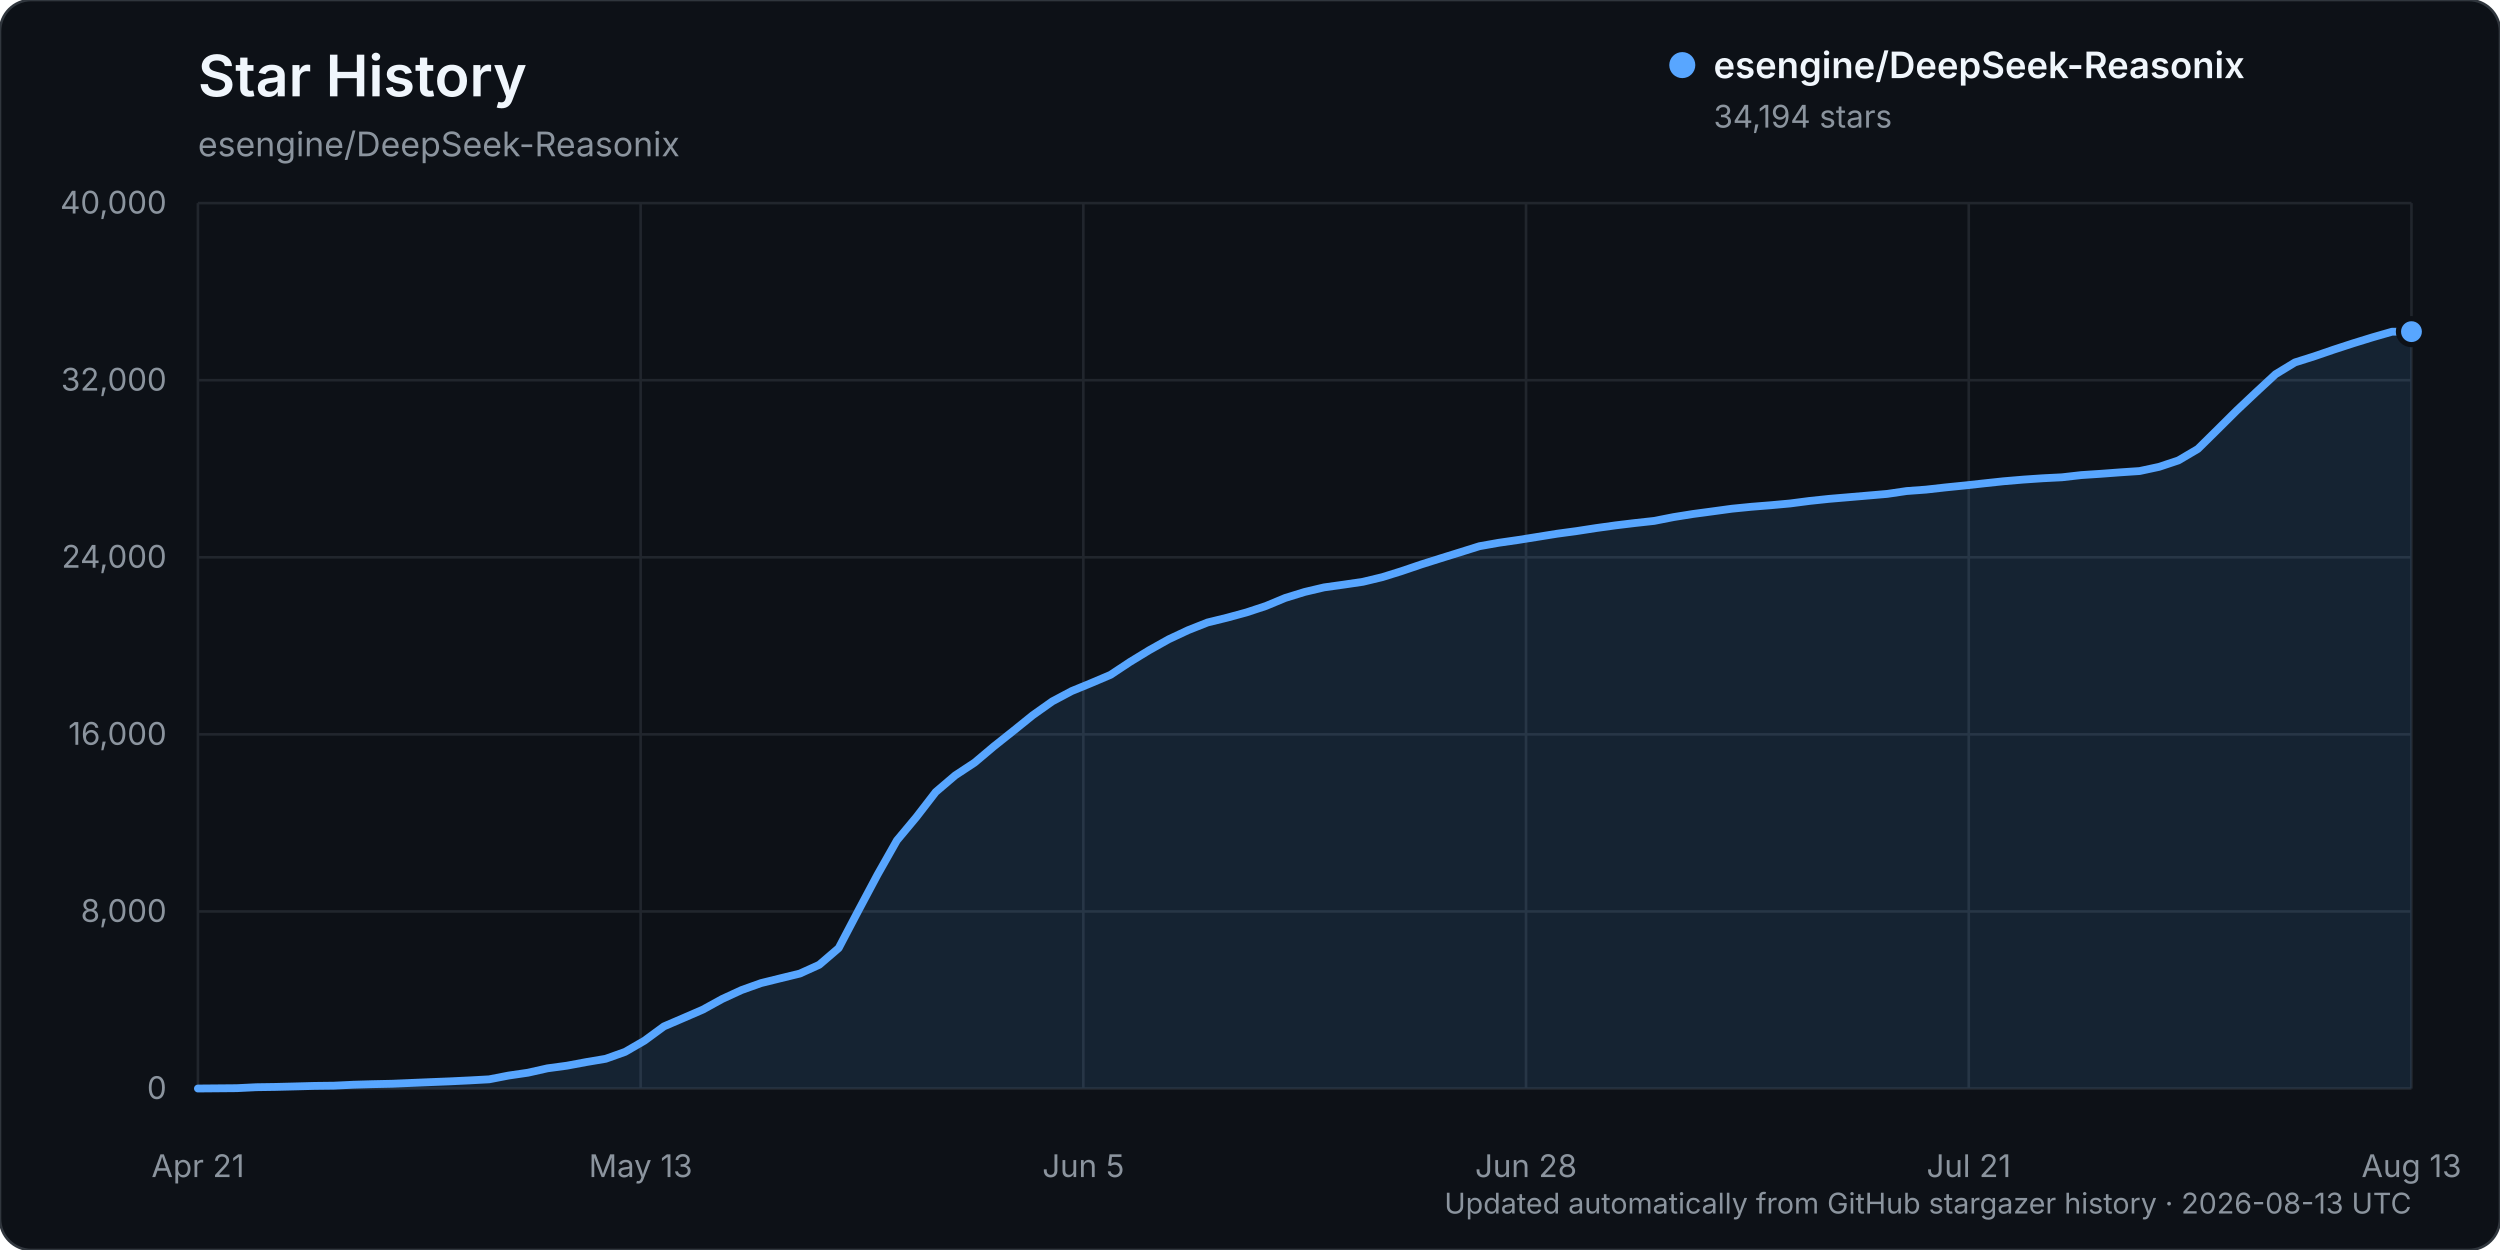
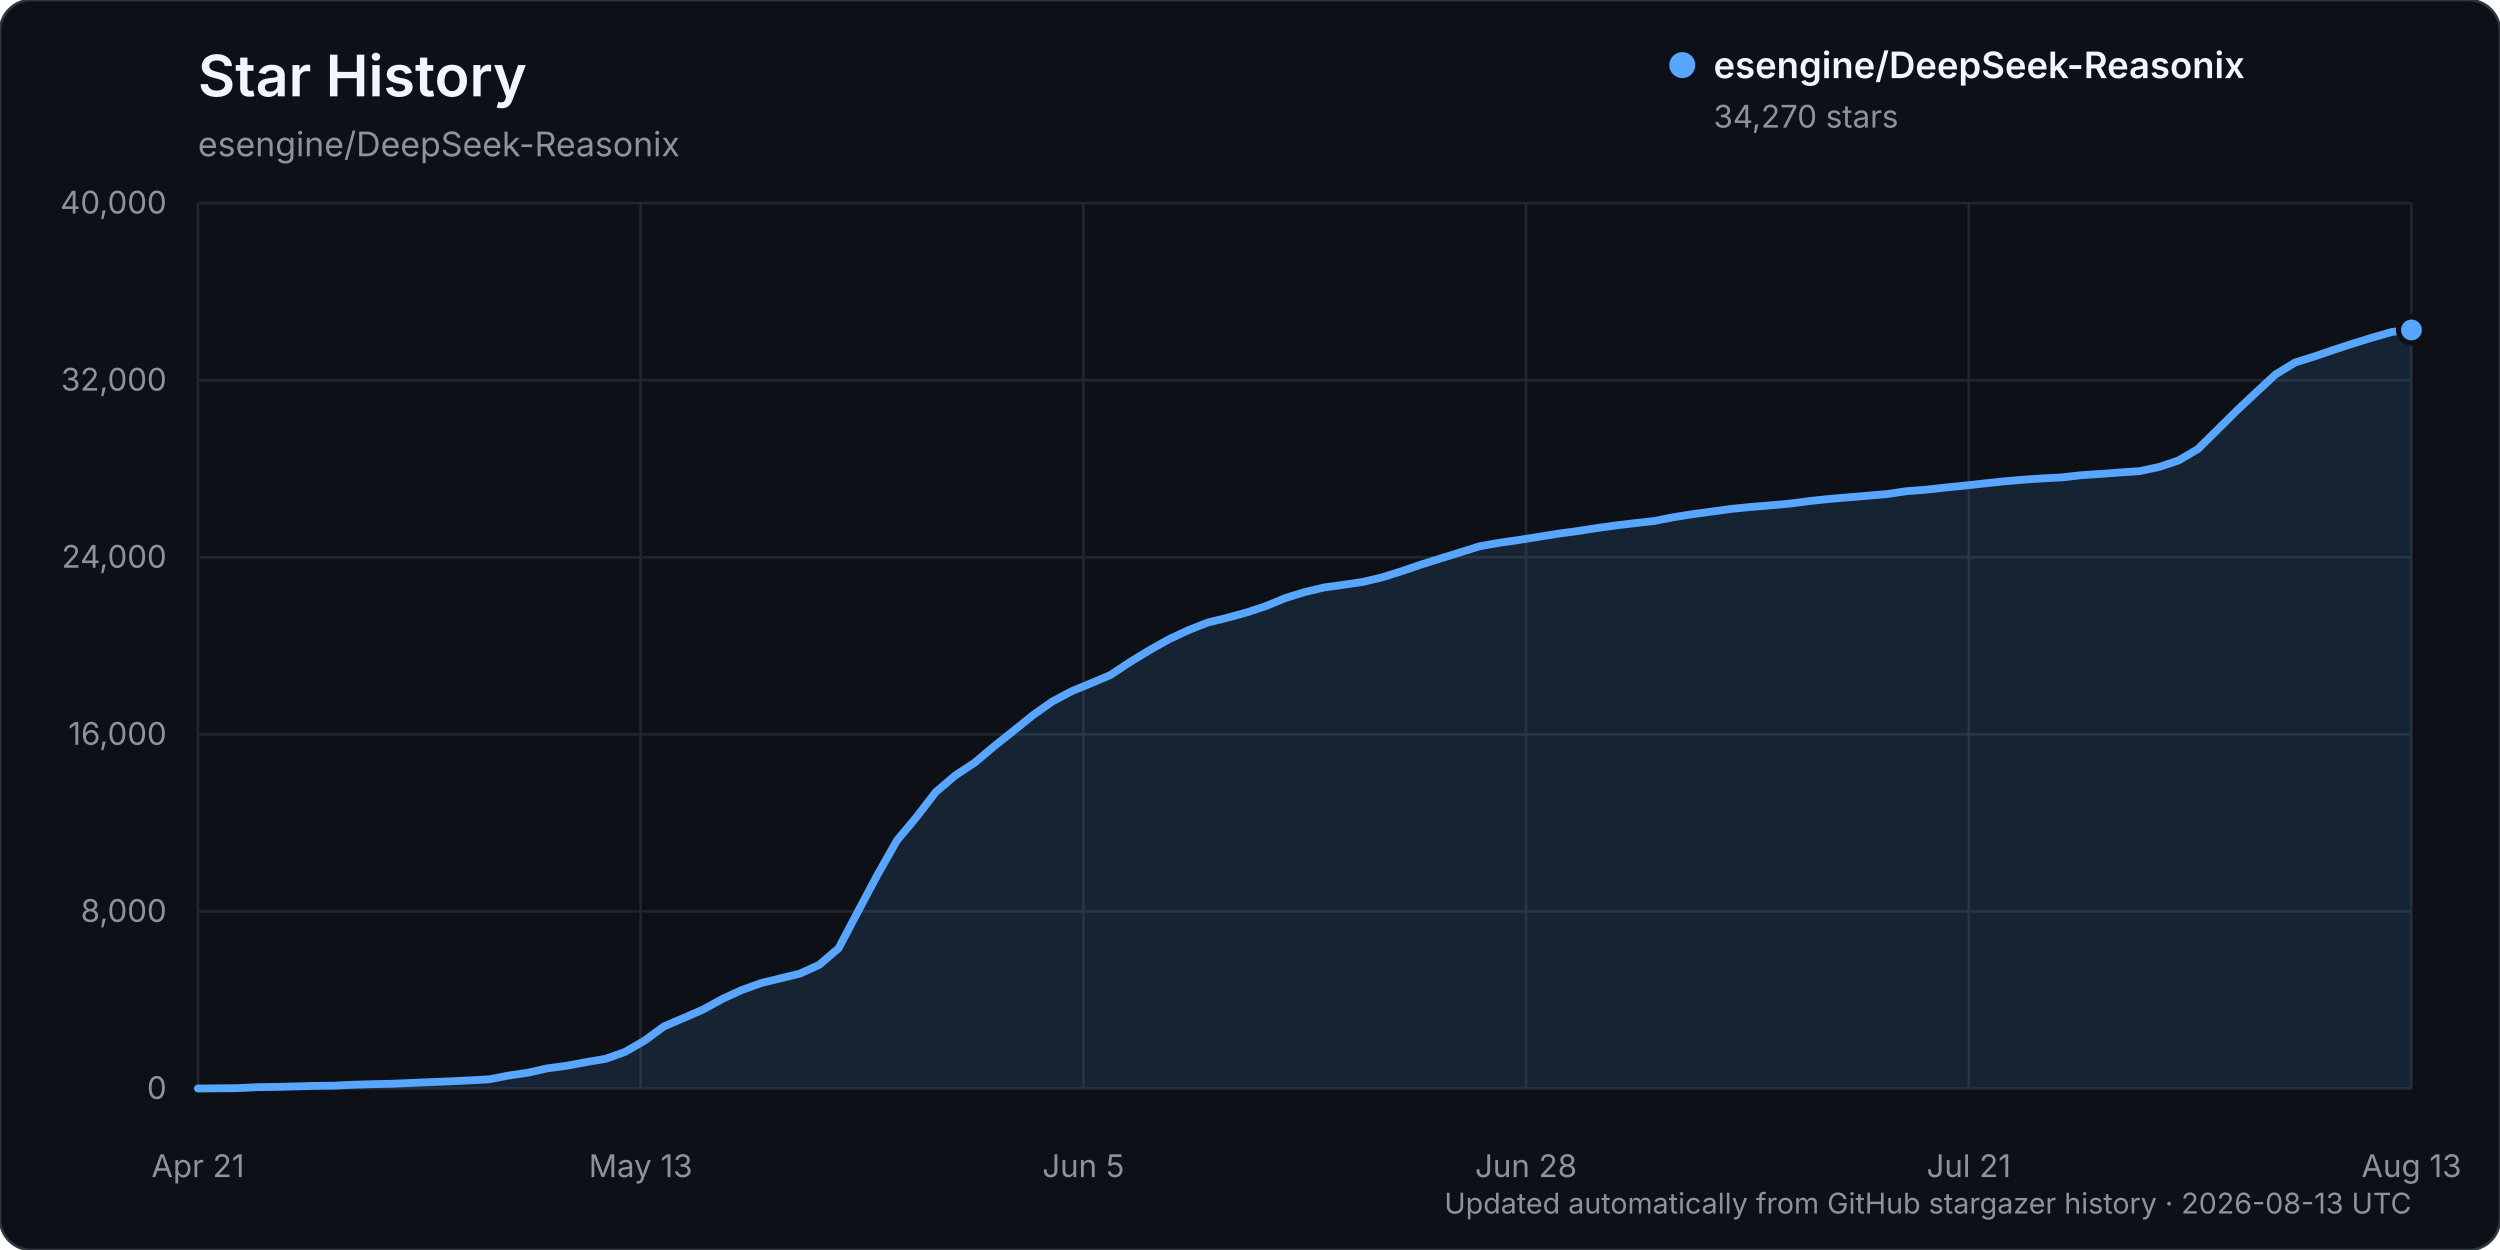
<svg xmlns="http://www.w3.org/2000/svg" width="960" height="480" viewBox="0 0 960 480" role="img" aria-labelledby="title description">
  <rect width="960" height="480" rx="12" fill="#0d1117" stroke="#30363d" />
  <text x="76" y="37" fill="#f0f6fc" font-family="-apple-system, BlinkMacSystemFont, 'Segoe UI', sans-serif" font-size="22" font-weight="600">Star History</text>
  <text x="76" y="60" fill="#8b949e" font-family="-apple-system, BlinkMacSystemFont, 'Segoe UI', sans-serif" font-size="13">esengine/DeepSeek-Reasonix</text>
  <g font-family="-apple-system, BlinkMacSystemFont, 'Segoe UI', sans-serif">
    <line x1="76" y1="418.00" x2="926" y2="418.00" stroke="#21262d" stroke-width="1" />
    <text x="64" y="422.00" text-anchor="end" fill="#8b949e" font-size="12">0</text>
    <line x1="76" y1="350.00" x2="926" y2="350.00" stroke="#21262d" stroke-width="1" />
    <text x="64" y="354.00" text-anchor="end" fill="#8b949e" font-size="12">8,000</text>
    <line x1="76" y1="282.00" x2="926" y2="282.00" stroke="#21262d" stroke-width="1" />
    <text x="64" y="286.00" text-anchor="end" fill="#8b949e" font-size="12">16,000</text>
    <line x1="76" y1="214.00" x2="926" y2="214.00" stroke="#21262d" stroke-width="1" />
    <text x="64" y="218.00" text-anchor="end" fill="#8b949e" font-size="12">24,000</text>
    <line x1="76" y1="146.00" x2="926" y2="146.00" stroke="#21262d" stroke-width="1" />
    <text x="64" y="150.00" text-anchor="end" fill="#8b949e" font-size="12">32,000</text>
    <line x1="76" y1="78.00" x2="926" y2="78.00" stroke="#21262d" stroke-width="1" />
    <text x="64" y="82.00" text-anchor="end" fill="#8b949e" font-size="12">40,000</text>
    <line x1="76.00" y1="78" x2="76.00" y2="418" stroke="#21262d" stroke-width="1" />
    <text x="76.00" y="452" text-anchor="middle" fill="#8b949e" font-size="12">Apr 21</text>
    <line x1="246.00" y1="78" x2="246.00" y2="418" stroke="#21262d" stroke-width="1" />
    <text x="246.00" y="452" text-anchor="middle" fill="#8b949e" font-size="12">May 13</text>
    <line x1="416.00" y1="78" x2="416.00" y2="418" stroke="#21262d" stroke-width="1" />
    <text x="416.00" y="452" text-anchor="middle" fill="#8b949e" font-size="12">Jun 5</text>
    <line x1="586.00" y1="78" x2="586.00" y2="418" stroke="#21262d" stroke-width="1" />
    <text x="586.00" y="452" text-anchor="middle" fill="#8b949e" font-size="12">Jun 28</text>
    <line x1="756.00" y1="78" x2="756.00" y2="418" stroke="#21262d" stroke-width="1" />
    <text x="756.00" y="452" text-anchor="middle" fill="#8b949e" font-size="12">Jul 21</text>
    <line x1="926.00" y1="78" x2="926.00" y2="418" stroke="#21262d" stroke-width="1" />
    <text x="926.00" y="452" text-anchor="middle" fill="#8b949e" font-size="12">Aug 13</text>
-     <path d="M76.00,417.99 L90.91,417.86 L98.37,417.49 L105.82,417.38 L113.28,417.19 L120.74,416.99 L128.19,416.90 L135.65,416.54 L143.11,416.32 L150.56,416.16 L158.02,415.84 L165.47,415.53 L172.93,415.23 L180.39,414.87 L187.84,414.46 L195.30,413.01 L202.75,411.92 L210.21,410.24 L217.67,409.23 L225.12,407.84 L232.58,406.58 L240.04,403.92 L247.49,399.61 L254.95,394.14 L262.40,390.94 L269.86,387.71 L277.32,383.61 L284.77,380.18 L292.23,377.51 L299.68,375.67 L307.14,373.85 L314.60,370.47 L322.05,364.08 L329.51,349.88 L336.96,335.89 L344.42,322.71 L351.88,313.77 L359.33,304.12 L366.79,297.76 L374.25,292.84 L381.70,286.56 L389.16,280.63 L396.61,274.62 L404.07,269.34 L411.53,265.37 L418.98,262.31 L426.44,259.14 L433.89,254.20 L441.35,249.65 L448.81,245.47 L456.26,241.98 L463.72,239.03 L471.18,237.20 L478.63,235.17 L486.09,232.71 L493.54,229.61 L501.00,227.31 L508.46,225.55 L515.91,224.51 L523.37,223.41 L530.82,221.62 L538.28,219.29 L545.74,216.75 L553.19,214.40 L560.65,212.08 L568.11,209.74 L575.56,208.42 L583.02,207.34 L590.47,206.15 L597.93,204.95 L605.39,203.94 L612.84,202.79 L620.30,201.75 L627.75,200.85 L635.21,200.03 L642.67,198.56 L650.12,197.37 L657.58,196.37 L665.04,195.35 L672.49,194.61 L679.95,194.01 L687.40,193.33 L694.86,192.36 L702.32,191.57 L709.77,190.94 L717.23,190.30 L724.68,189.66 L732.14,188.56 L739.60,188.01 L747.05,187.17 L754.51,186.42 L761.96,185.60 L769.42,184.80 L776.88,184.17 L784.33,183.66 L791.79,183.28 L799.25,182.43 L806.70,181.94 L814.16,181.38 L821.61,180.88 L829.07,179.28 L836.53,176.79 L843.98,172.40 L851.44,165.04 L858.89,157.64 L866.35,150.61 L873.81,143.70 L881.26,139.17 L888.72,136.81 L896.18,134.25 L903.63,131.82 L911.09,129.52 L918.54,127.38 L926.00,127.35 L926.00,418.00 L76.00,418.00 Z" fill="#58a6ff" opacity="0.12" />
-     <path d="M76.00,417.99 L90.91,417.86 L98.37,417.49 L105.82,417.38 L113.28,417.19 L120.74,416.99 L128.19,416.90 L135.65,416.54 L143.11,416.32 L150.56,416.16 L158.02,415.84 L165.47,415.53 L172.93,415.23 L180.39,414.87 L187.84,414.46 L195.30,413.01 L202.75,411.92 L210.21,410.24 L217.67,409.23 L225.12,407.84 L232.58,406.58 L240.04,403.92 L247.49,399.61 L254.95,394.14 L262.40,390.94 L269.86,387.71 L277.32,383.61 L284.77,380.18 L292.23,377.51 L299.68,375.67 L307.14,373.85 L314.60,370.47 L322.05,364.08 L329.51,349.88 L336.96,335.89 L344.42,322.71 L351.88,313.77 L359.33,304.12 L366.79,297.76 L374.25,292.84 L381.70,286.56 L389.16,280.63 L396.61,274.62 L404.07,269.34 L411.53,265.37 L418.98,262.31 L426.44,259.14 L433.89,254.20 L441.35,249.65 L448.81,245.47 L456.26,241.98 L463.72,239.03 L471.18,237.20 L478.63,235.17 L486.09,232.71 L493.54,229.61 L501.00,227.31 L508.46,225.55 L515.91,224.51 L523.37,223.41 L530.82,221.62 L538.28,219.29 L545.74,216.75 L553.19,214.40 L560.65,212.08 L568.11,209.74 L575.56,208.42 L583.02,207.34 L590.47,206.15 L597.93,204.95 L605.39,203.94 L612.84,202.79 L620.30,201.75 L627.75,200.85 L635.21,200.03 L642.67,198.56 L650.12,197.37 L657.58,196.37 L665.04,195.35 L672.49,194.61 L679.95,194.01 L687.40,193.33 L694.86,192.36 L702.32,191.57 L709.77,190.94 L717.23,190.30 L724.68,189.66 L732.14,188.56 L739.60,188.01 L747.05,187.17 L754.51,186.42 L761.96,185.60 L769.42,184.80 L776.88,184.17 L784.33,183.66 L791.79,183.28 L799.25,182.43 L806.70,181.94 L814.16,181.38 L821.61,180.88 L829.07,179.28 L836.53,176.79 L843.98,172.40 L851.44,165.04 L858.89,157.64 L866.35,150.61 L873.81,143.70 L881.26,139.17 L888.72,136.81 L896.18,134.25 L903.63,131.82 L911.09,129.52 L918.54,127.38 L926.00,127.35" fill="none" stroke="#58a6ff" stroke-width="3" stroke-linecap="round" stroke-linejoin="round" />
-     <circle cx="926.00" cy="127.35" r="5" fill="#58a6ff" stroke="#0d1117" stroke-width="2" />
+     <path d="M76.00,417.99 L90.91,417.86 L98.37,417.49 L105.82,417.38 L113.28,417.19 L120.74,416.99 L128.19,416.90 L135.65,416.54 L143.11,416.32 L150.56,416.16 L158.02,415.84 L165.47,415.53 L172.93,415.23 L180.39,414.87 L187.84,414.46 L195.30,413.01 L202.75,411.92 L210.21,410.24 L217.67,409.23 L225.12,407.84 L232.58,406.58 L240.04,403.92 L247.49,399.61 L254.95,394.15 L262.40,390.95 L269.86,387.72 L277.32,383.62 L284.77,380.19 L292.23,377.51 L299.68,375.69 L307.14,373.87 L314.60,370.49 L322.05,364.10 L329.51,349.91 L336.96,335.92 L344.42,322.75 L351.88,313.82 L359.33,304.16 L366.79,297.80 L374.25,292.88 L381.70,286.60 L389.16,280.67 L396.61,274.66 L404.07,269.39 L411.53,265.42 L418.98,262.35 L426.44,259.19 L433.89,254.25 L441.35,249.69 L448.81,245.51 L456.26,242.02 L463.72,239.07 L471.18,237.24 L478.63,235.21 L486.09,232.75 L493.54,229.66 L501.00,227.35 L508.46,225.59 L515.91,224.55 L523.37,223.45 L530.82,221.67 L538.28,219.33 L545.74,216.79 L553.19,214.44 L560.65,212.12 L568.11,209.78 L575.56,208.46 L583.02,207.39 L590.47,206.20 L597.93,204.99 L605.39,203.99 L612.84,202.83 L620.30,201.79 L627.75,200.89 L635.21,200.07 L642.67,198.60 L650.12,197.42 L657.58,196.41 L665.04,195.39 L672.49,194.65 L679.95,194.05 L687.40,193.37 L694.86,192.40 L702.32,191.61 L709.77,190.98 L717.23,190.34 L724.68,189.71 L732.14,188.60 L739.60,188.05 L747.05,187.21 L754.51,186.46 L761.96,185.64 L769.42,184.84 L776.88,184.21 L784.33,183.71 L791.79,183.32 L799.25,182.47 L806.70,181.98 L814.16,181.42 L821.61,180.92 L829.07,179.32 L836.53,176.83 L843.98,172.44 L851.44,165.09 L858.89,157.70 L866.35,150.68 L873.81,143.77 L881.26,139.23 L888.72,136.88 L896.18,134.33 L903.63,131.90 L911.09,129.60 L918.54,127.46 L926.00,126.70 L926.00,418.00 L76.00,418.00 Z" fill="#58a6ff" opacity="0.12" />
+     <path d="M76.00,417.99 L90.91,417.86 L98.37,417.49 L105.82,417.38 L113.28,417.19 L120.74,416.99 L128.19,416.90 L135.65,416.54 L143.11,416.32 L150.56,416.16 L158.02,415.84 L165.47,415.53 L172.93,415.23 L180.39,414.87 L187.84,414.46 L195.30,413.01 L202.75,411.92 L210.21,410.24 L217.67,409.23 L225.12,407.84 L232.58,406.58 L240.04,403.92 L247.49,399.61 L254.95,394.15 L262.40,390.95 L269.86,387.72 L277.32,383.62 L284.77,380.19 L292.23,377.51 L299.68,375.69 L307.14,373.87 L314.60,370.49 L322.05,364.10 L329.51,349.91 L336.96,335.92 L344.42,322.75 L351.88,313.82 L359.33,304.16 L366.79,297.80 L374.25,292.88 L381.70,286.60 L389.16,280.67 L396.61,274.66 L404.07,269.39 L411.53,265.42 L418.98,262.35 L426.44,259.19 L433.89,254.25 L441.35,249.69 L448.81,245.51 L456.26,242.02 L463.72,239.07 L471.18,237.24 L478.63,235.21 L486.09,232.75 L493.54,229.66 L501.00,227.35 L508.46,225.59 L515.91,224.55 L523.37,223.45 L530.82,221.67 L538.28,219.33 L545.74,216.79 L553.19,214.44 L560.65,212.12 L568.11,209.78 L575.56,208.46 L583.02,207.39 L590.47,206.20 L597.93,204.99 L605.39,203.99 L612.84,202.83 L620.30,201.79 L627.75,200.89 L635.21,200.07 L642.67,198.60 L650.12,197.42 L657.58,196.41 L665.04,195.39 L672.49,194.65 L679.95,194.05 L687.40,193.37 L694.86,192.40 L702.32,191.61 L709.77,190.98 L717.23,190.34 L724.68,189.71 L732.14,188.60 L739.60,188.05 L747.05,187.21 L754.51,186.46 L761.96,185.64 L769.42,184.84 L776.88,184.21 L784.33,183.71 L791.79,183.32 L799.25,182.47 L806.70,181.98 L814.16,181.42 L821.61,180.92 L829.07,179.32 L836.53,176.83 L843.98,172.44 L851.44,165.09 L858.89,157.70 L866.35,150.68 L873.81,143.77 L881.26,139.23 L888.72,136.88 L896.18,134.33 L903.63,131.90 L911.09,129.60 L918.54,127.46 L926.00,126.70" fill="none" stroke="#58a6ff" stroke-width="3" stroke-linecap="round" stroke-linejoin="round" />
+     <circle cx="926.00" cy="126.70" r="5" fill="#58a6ff" stroke="#0d1117" stroke-width="2" />
    <g transform="translate(646, 25)">
      <circle cx="0" cy="0" r="5" fill="#58a6ff" />
      <text x="12" y="5" fill="#f0f6fc" font-size="14" font-weight="600">esengine/DeepSeek-Reasonix</text>
-       <text x="12" y="24" fill="#8b949e" font-size="12">34,194 stars</text>
+       <text x="12" y="24" fill="#8b949e" font-size="12">34,270 stars</text>
    </g>
    <text x="926" y="466" text-anchor="end" fill="#8b949e" font-size="11">Updated automatically from GitHub stargazer history · 2026-08-13 UTC</text>
  </g>
</svg>
